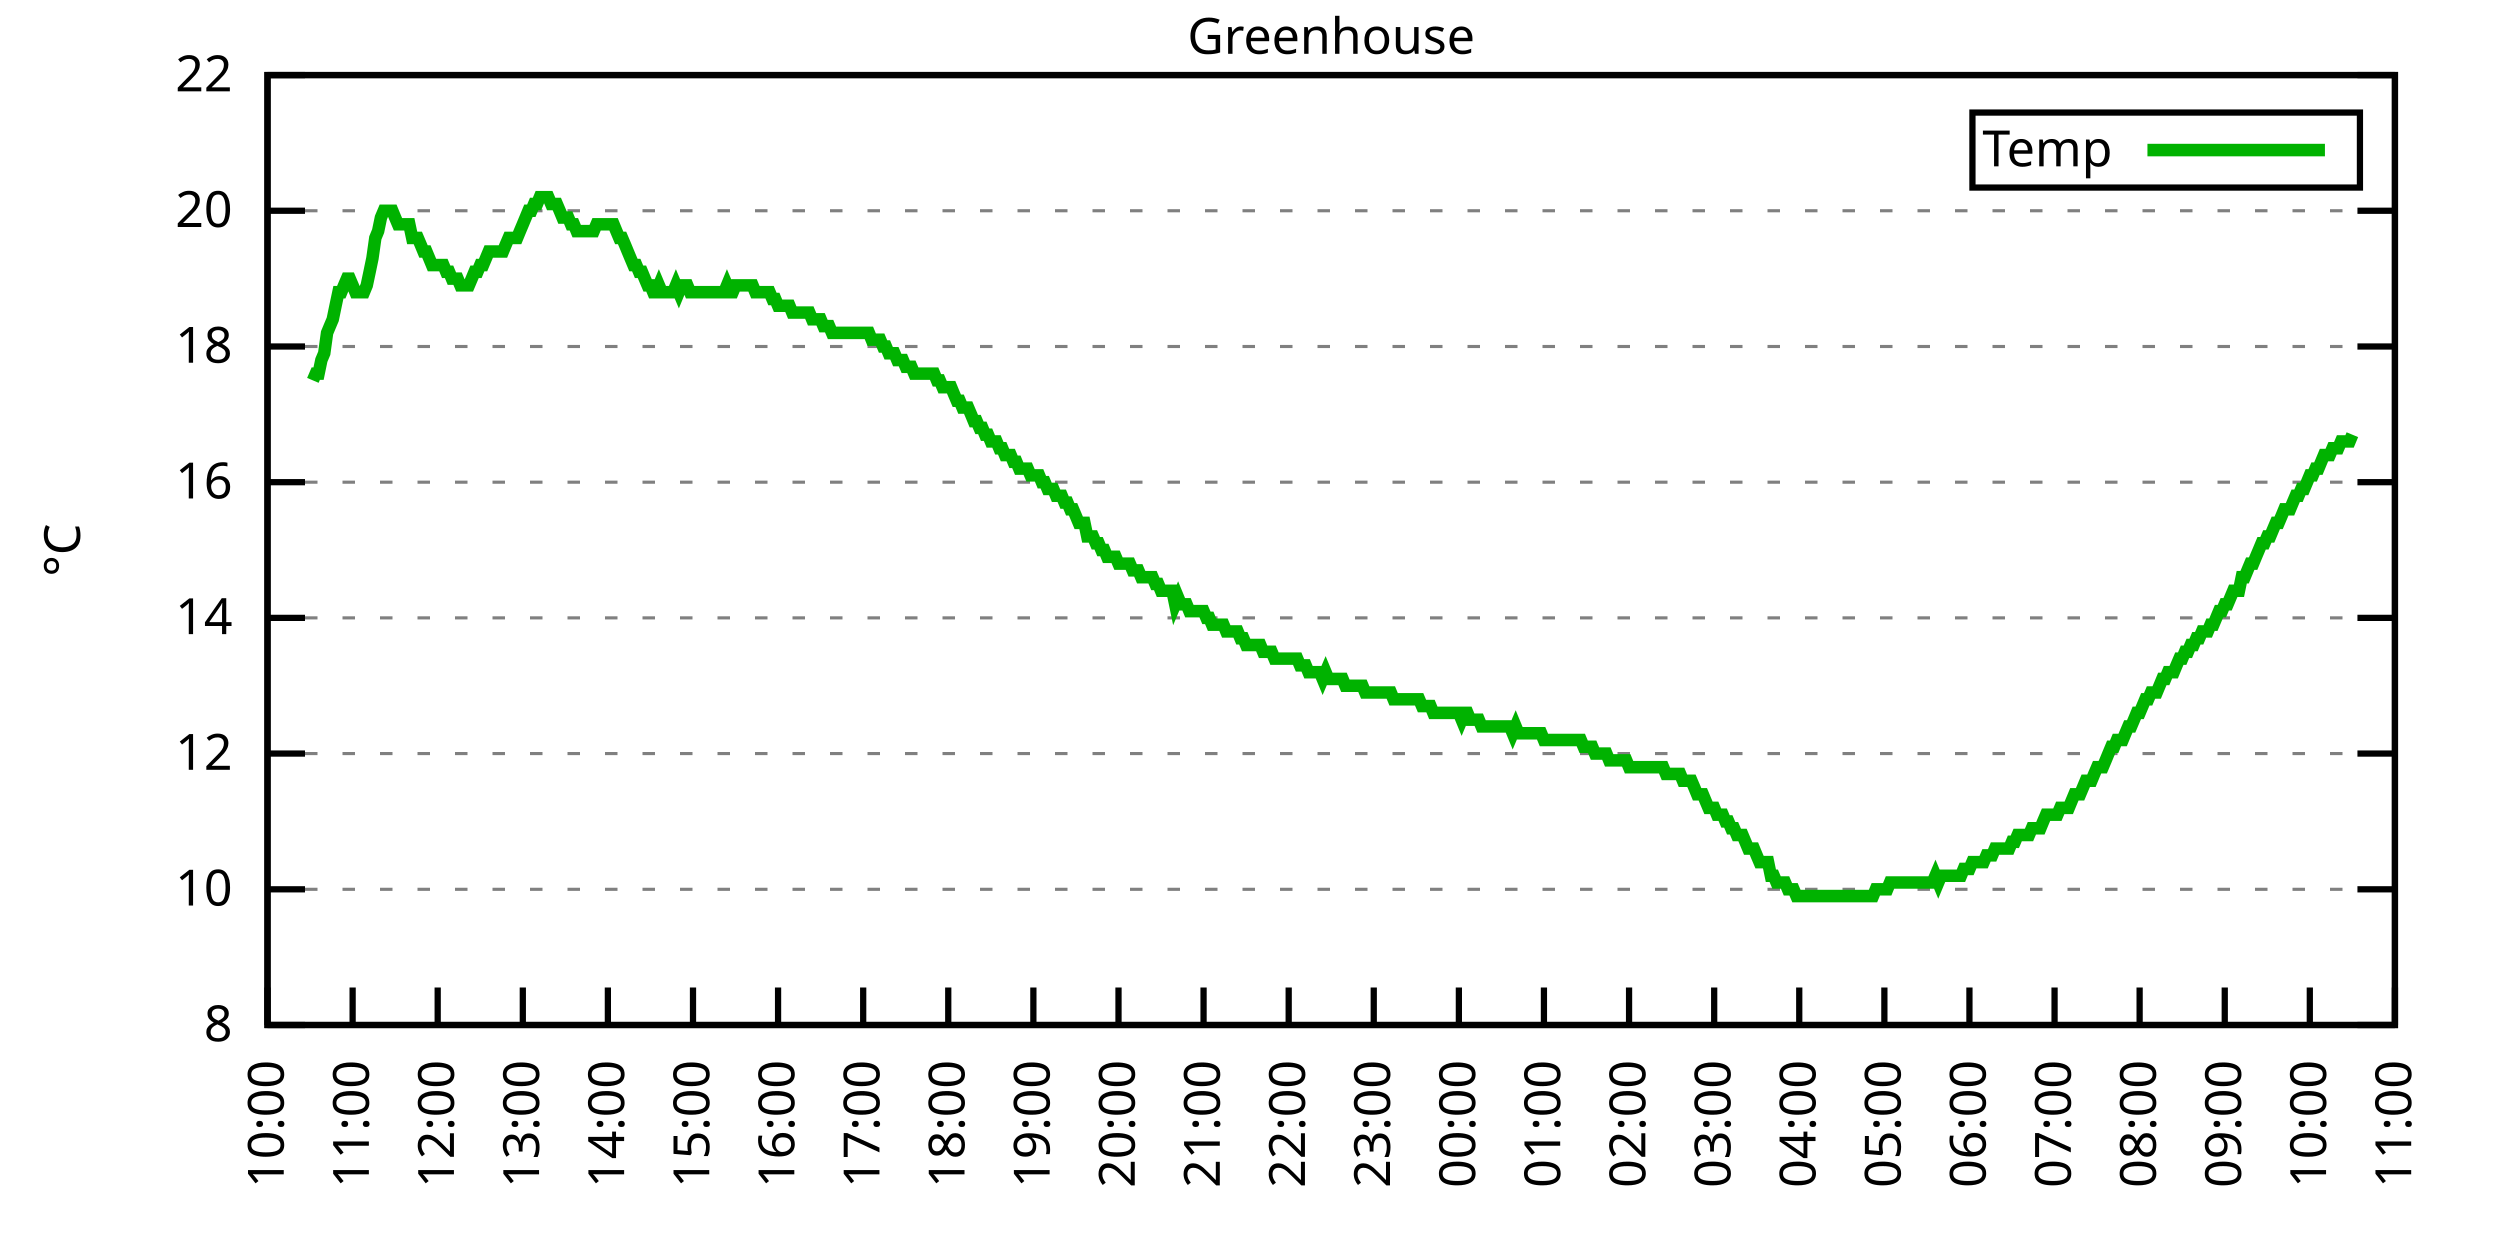
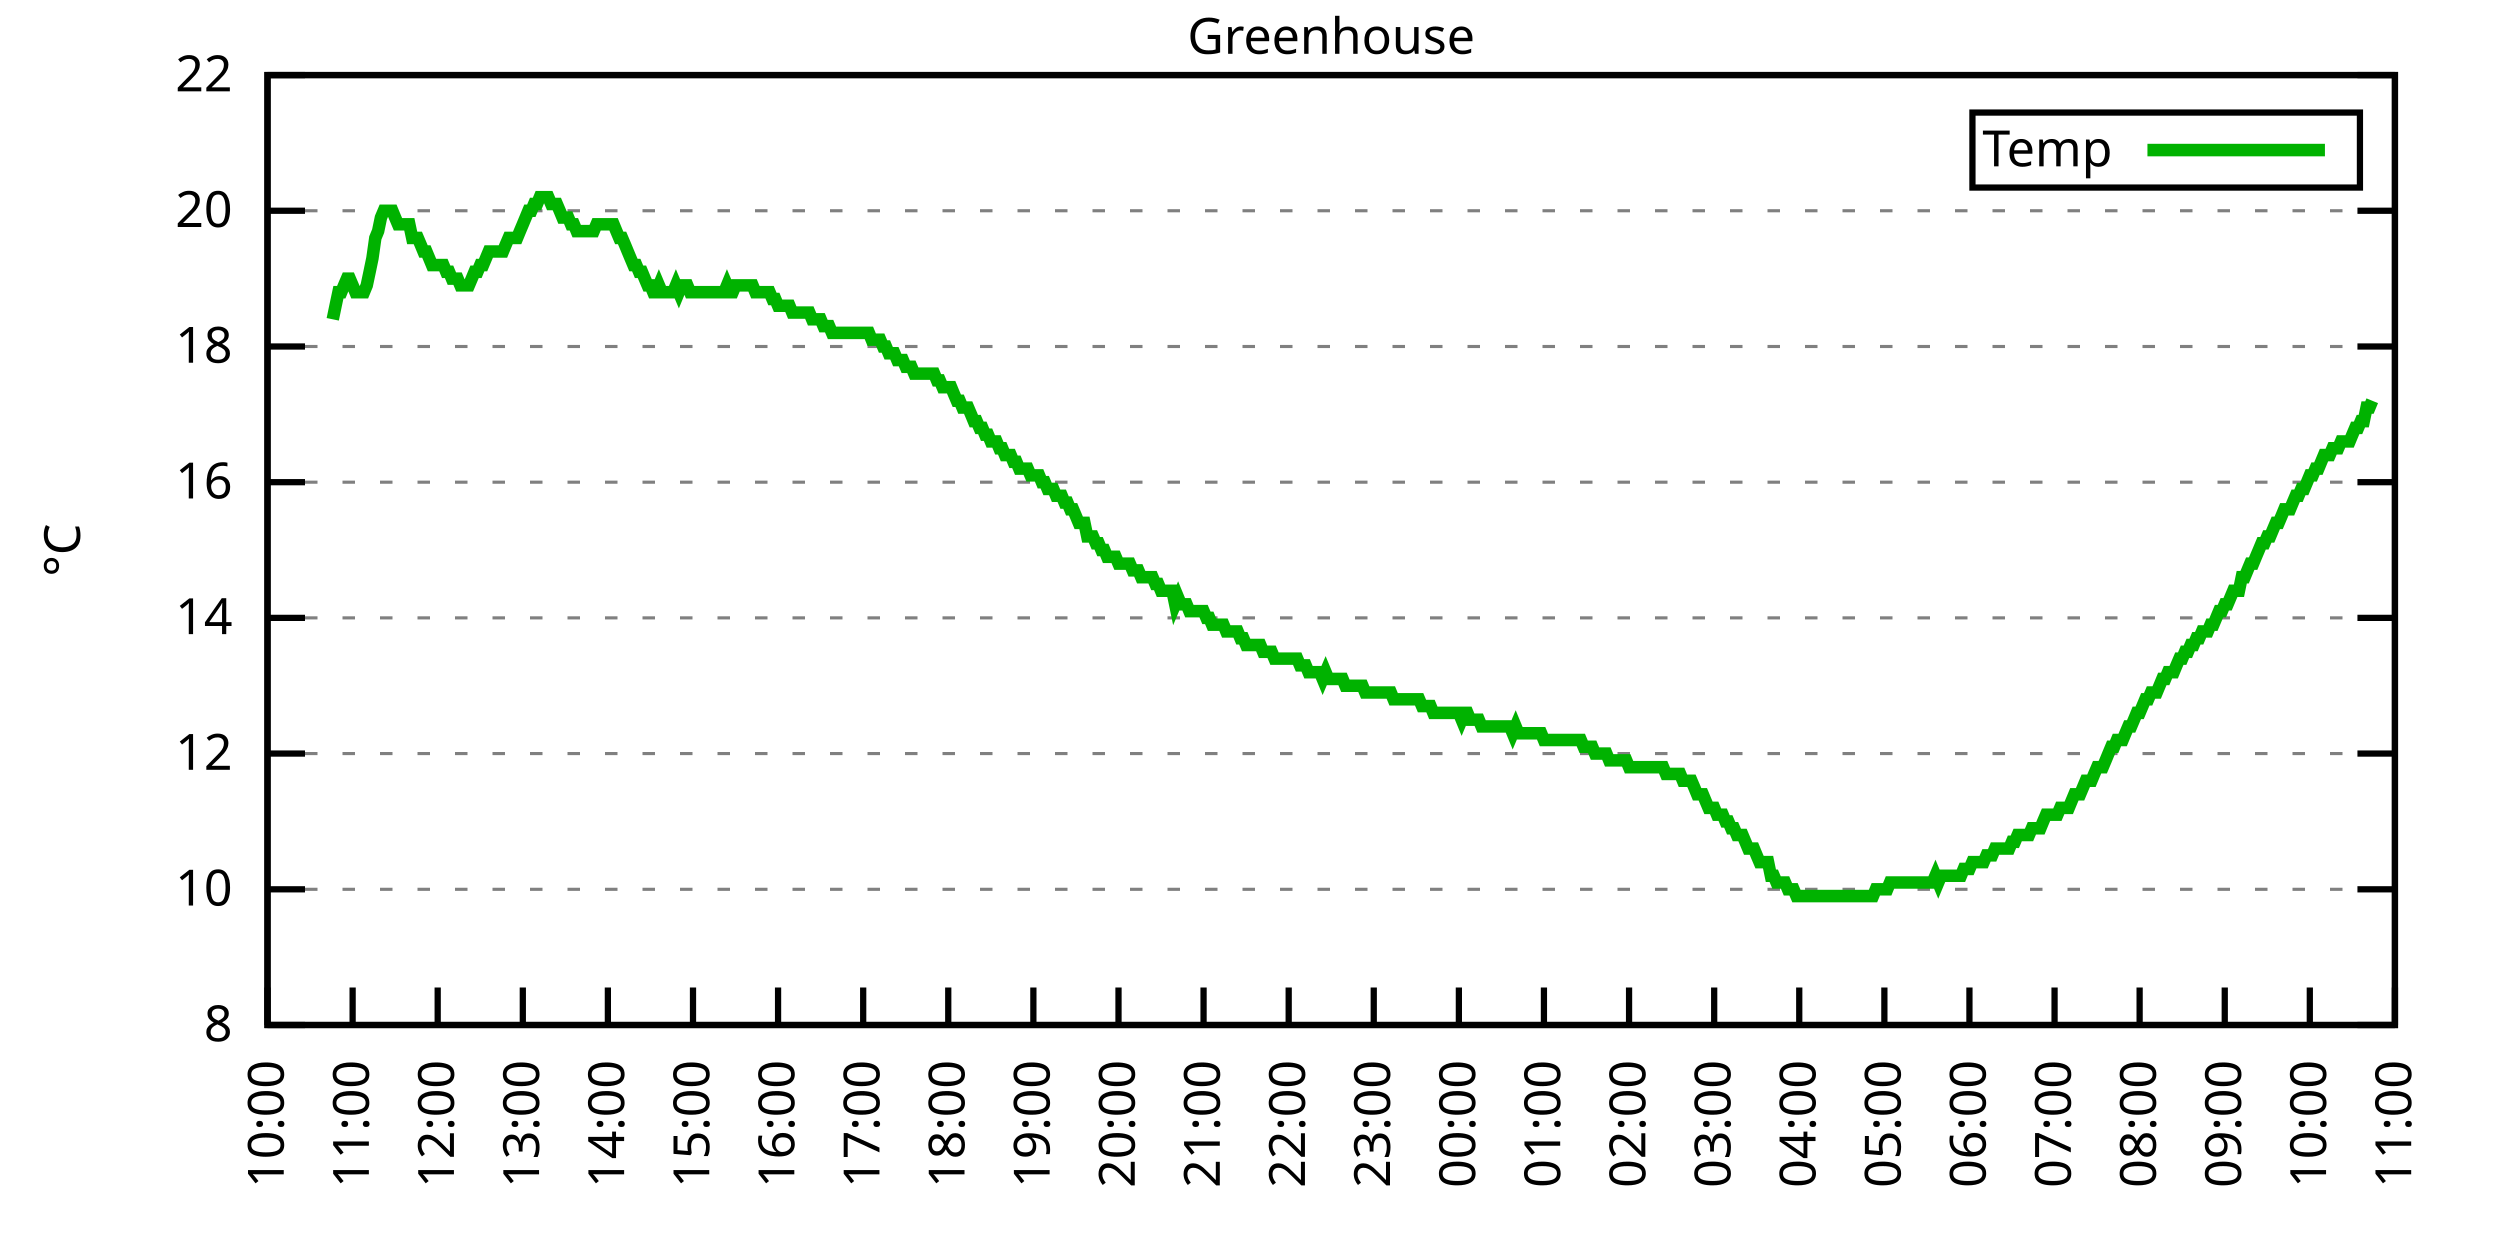
<svg xmlns="http://www.w3.org/2000/svg" xmlns:xlink="http://www.w3.org/1999/xlink" width="400" height="200" viewBox="0 0 400 200">
  <g id="gnuplot_canvas">
    <rect x="0" y="0" width="400" height="200" fill="none" />
    <defs>
      <circle id="gpDot" r="0.5" stroke-width="0.5" stroke="currentColor" />
      <path id="gpPt0" stroke-width="0.333" stroke="currentColor" d="M-1,0 h2 M0,-1 v2" />
      <path id="gpPt1" stroke-width="0.333" stroke="currentColor" d="M-1,-1 L1,1 M1,-1 L-1,1" />
      <path id="gpPt2" stroke-width="0.333" stroke="currentColor" d="M-1,0 L1,0 M0,-1 L0,1 M-1,-1 L1,1 M-1,1 L1,-1" />
      <rect id="gpPt3" stroke-width="0.333" stroke="currentColor" x="-1" y="-1" width="2" height="2" />
      <rect id="gpPt4" stroke-width="0.333" stroke="currentColor" fill="currentColor" x="-1" y="-1" width="2" height="2" />
      <circle id="gpPt5" stroke-width="0.333" stroke="currentColor" cx="0" cy="0" r="1" />
      <use xlink:href="#gpPt5" id="gpPt6" fill="currentColor" stroke="none" />
      <path id="gpPt7" stroke-width="0.333" stroke="currentColor" d="M0,-1.33 L-1.33,0.67 L1.33,0.67 z" />
      <use xlink:href="#gpPt7" id="gpPt8" fill="currentColor" stroke="none" />
      <use xlink:href="#gpPt7" id="gpPt9" stroke="currentColor" transform="rotate(180)" />
      <use xlink:href="#gpPt9" id="gpPt10" fill="currentColor" stroke="none" />
      <use xlink:href="#gpPt3" id="gpPt11" stroke="currentColor" transform="rotate(45)" />
      <use xlink:href="#gpPt11" id="gpPt12" fill="currentColor" stroke="none" />
      <path id="gpPt13" stroke-width="0.333" stroke="currentColor" d="M0,1.330 L1.265,0.411 L0.782,-1.067 L-0.782,-1.076 L-1.265,0.411 z" />
      <use xlink:href="#gpPt13" id="gpPt14" fill="currentColor" stroke="none" />
      <filter id="textbox" filterUnits="objectBoundingBox" x="0" y="0" height="1" width="1">
        <feFlood flood-color="white" flood-opacity="1" result="bgnd" />
        <feComposite in="SourceGraphic" in2="bgnd" operator="atop" />
      </filter>
      <filter id="greybox" filterUnits="objectBoundingBox" x="0" y="0" height="1" width="1">
        <feFlood flood-color="lightgrey" flood-opacity="1" result="grey" />
        <feComposite in="SourceGraphic" in2="grey" operator="atop" />
      </filter>
    </defs>
    <g fill="none" color="white" stroke="currentColor" stroke-width="1.00" stroke-linecap="butt" stroke-linejoin="miter">
</g>
    <g fill="none" color="black" stroke="currentColor" stroke-width="1.00" stroke-linecap="butt" stroke-linejoin="miter">
      <g stroke="none" shape-rendering="crispEdges">
        <polygon fill="rgb(255, 255, 255)" points="42.80,164.00 383.18,164.00 383.18,12.02 42.80,12.02 " />
      </g>
    </g>
    <g fill="none" color="black" stroke="currentColor" stroke-width="1.00" stroke-linecap="butt" stroke-linejoin="miter">
</g>
    <g fill="none" color="black" stroke="black" stroke-width="0.50" stroke-linecap="butt" stroke-linejoin="miter">
</g>
    <g fill="none" color="gray" stroke="currentColor" stroke-width="0.50" stroke-linecap="butt" stroke-linejoin="miter">
      <path stroke="gray" stroke-dasharray="2,4" class="gridline" d="M42.80,164.00 L383.19,164.00  " />
    </g>
    <g fill="none" color="gray" stroke="gray" stroke-width="1.00" stroke-linecap="butt" stroke-linejoin="miter">
</g>
    <g fill="none" color="black" stroke="currentColor" stroke-width="1.00" stroke-linecap="butt" stroke-linejoin="miter">
      <path stroke="black" d="M42.80,164.00 L48.80,164.00 M383.19,164.00 L377.19,164.00  " />
      <g transform="translate(37.20,166.60)" stroke="none" fill="black" font-family="Sans" font-size="8.00" text-anchor="end">
        <text>
          <tspan font-family="Sans"> 8</tspan>
        </text>
      </g>
    </g>
    <g fill="none" color="black" stroke="currentColor" stroke-width="1.00" stroke-linecap="butt" stroke-linejoin="miter">
</g>
    <g fill="none" color="black" stroke="black" stroke-width="0.50" stroke-linecap="butt" stroke-linejoin="miter">
</g>
    <g fill="none" color="gray" stroke="currentColor" stroke-width="0.50" stroke-linecap="butt" stroke-linejoin="miter">
      <path stroke="gray" stroke-dasharray="2,4" class="gridline" d="M42.80,142.29 L383.19,142.29  " />
    </g>
    <g fill="none" color="gray" stroke="gray" stroke-width="1.00" stroke-linecap="butt" stroke-linejoin="miter">
</g>
    <g fill="none" color="black" stroke="currentColor" stroke-width="1.00" stroke-linecap="butt" stroke-linejoin="miter">
      <path stroke="black" d="M42.80,142.29 L48.80,142.29 M383.19,142.29 L377.19,142.29  " />
      <g transform="translate(37.20,144.89)" stroke="none" fill="black" font-family="Sans" font-size="8.00" text-anchor="end">
        <text>
          <tspan font-family="Sans"> 10</tspan>
        </text>
      </g>
    </g>
    <g fill="none" color="black" stroke="currentColor" stroke-width="1.00" stroke-linecap="butt" stroke-linejoin="miter">
</g>
    <g fill="none" color="black" stroke="black" stroke-width="0.50" stroke-linecap="butt" stroke-linejoin="miter">
</g>
    <g fill="none" color="gray" stroke="currentColor" stroke-width="0.50" stroke-linecap="butt" stroke-linejoin="miter">
      <path stroke="gray" stroke-dasharray="2,4" class="gridline" d="M42.80,120.57 L383.19,120.57  " />
    </g>
    <g fill="none" color="gray" stroke="gray" stroke-width="1.00" stroke-linecap="butt" stroke-linejoin="miter">
</g>
    <g fill="none" color="black" stroke="currentColor" stroke-width="1.00" stroke-linecap="butt" stroke-linejoin="miter">
      <path stroke="black" d="M42.80,120.57 L48.80,120.57 M383.19,120.57 L377.19,120.57  " />
      <g transform="translate(37.20,123.17)" stroke="none" fill="black" font-family="Sans" font-size="8.00" text-anchor="end">
        <text>
          <tspan font-family="Sans"> 12</tspan>
        </text>
      </g>
    </g>
    <g fill="none" color="black" stroke="currentColor" stroke-width="1.00" stroke-linecap="butt" stroke-linejoin="miter">
</g>
    <g fill="none" color="black" stroke="black" stroke-width="0.50" stroke-linecap="butt" stroke-linejoin="miter">
</g>
    <g fill="none" color="gray" stroke="currentColor" stroke-width="0.50" stroke-linecap="butt" stroke-linejoin="miter">
      <path stroke="gray" stroke-dasharray="2,4" class="gridline" d="M42.80,98.86 L383.19,98.86  " />
    </g>
    <g fill="none" color="gray" stroke="gray" stroke-width="1.00" stroke-linecap="butt" stroke-linejoin="miter">
</g>
    <g fill="none" color="black" stroke="currentColor" stroke-width="1.00" stroke-linecap="butt" stroke-linejoin="miter">
      <path stroke="black" d="M42.80,98.86 L48.80,98.86 M383.19,98.86 L377.19,98.86  " />
      <g transform="translate(37.20,101.46)" stroke="none" fill="black" font-family="Sans" font-size="8.00" text-anchor="end">
        <text>
          <tspan font-family="Sans"> 14</tspan>
        </text>
      </g>
    </g>
    <g fill="none" color="black" stroke="currentColor" stroke-width="1.00" stroke-linecap="butt" stroke-linejoin="miter">
</g>
    <g fill="none" color="black" stroke="black" stroke-width="0.50" stroke-linecap="butt" stroke-linejoin="miter">
</g>
    <g fill="none" color="gray" stroke="currentColor" stroke-width="0.50" stroke-linecap="butt" stroke-linejoin="miter">
      <path stroke="gray" stroke-dasharray="2,4" class="gridline" d="M42.80,77.15 L383.19,77.15  " />
    </g>
    <g fill="none" color="gray" stroke="gray" stroke-width="1.00" stroke-linecap="butt" stroke-linejoin="miter">
</g>
    <g fill="none" color="black" stroke="currentColor" stroke-width="1.00" stroke-linecap="butt" stroke-linejoin="miter">
      <path stroke="black" d="M42.80,77.15 L48.80,77.15 M383.19,77.15 L377.19,77.15  " />
      <g transform="translate(37.20,79.75)" stroke="none" fill="black" font-family="Sans" font-size="8.00" text-anchor="end">
        <text>
          <tspan font-family="Sans"> 16</tspan>
        </text>
      </g>
    </g>
    <g fill="none" color="black" stroke="currentColor" stroke-width="1.00" stroke-linecap="butt" stroke-linejoin="miter">
</g>
    <g fill="none" color="black" stroke="black" stroke-width="0.50" stroke-linecap="butt" stroke-linejoin="miter">
</g>
    <g fill="none" color="gray" stroke="currentColor" stroke-width="0.50" stroke-linecap="butt" stroke-linejoin="miter">
      <path stroke="gray" stroke-dasharray="2,4" class="gridline" d="M42.80,55.44 L383.19,55.44  " />
    </g>
    <g fill="none" color="gray" stroke="gray" stroke-width="1.00" stroke-linecap="butt" stroke-linejoin="miter">
</g>
    <g fill="none" color="black" stroke="currentColor" stroke-width="1.00" stroke-linecap="butt" stroke-linejoin="miter">
      <path stroke="black" d="M42.80,55.44 L48.80,55.44 M383.19,55.44 L377.19,55.44  " />
      <g transform="translate(37.20,58.04)" stroke="none" fill="black" font-family="Sans" font-size="8.00" text-anchor="end">
        <text>
          <tspan font-family="Sans"> 18</tspan>
        </text>
      </g>
    </g>
    <g fill="none" color="black" stroke="currentColor" stroke-width="1.00" stroke-linecap="butt" stroke-linejoin="miter">
</g>
    <g fill="none" color="black" stroke="black" stroke-width="0.50" stroke-linecap="butt" stroke-linejoin="miter">
</g>
    <g fill="none" color="gray" stroke="currentColor" stroke-width="0.50" stroke-linecap="butt" stroke-linejoin="miter">
      <path stroke="gray" stroke-dasharray="2,4" class="gridline" d="M42.80,33.72 L383.19,33.72  " />
    </g>
    <g fill="none" color="gray" stroke="gray" stroke-width="1.00" stroke-linecap="butt" stroke-linejoin="miter">
</g>
    <g fill="none" color="black" stroke="currentColor" stroke-width="1.00" stroke-linecap="butt" stroke-linejoin="miter">
      <path stroke="black" d="M42.80,33.72 L48.80,33.72 M383.19,33.72 L377.19,33.72  " />
      <g transform="translate(37.20,36.32)" stroke="none" fill="black" font-family="Sans" font-size="8.00" text-anchor="end">
        <text>
          <tspan font-family="Sans"> 20</tspan>
        </text>
      </g>
    </g>
    <g fill="none" color="black" stroke="currentColor" stroke-width="1.00" stroke-linecap="butt" stroke-linejoin="miter">
</g>
    <g fill="none" color="black" stroke="black" stroke-width="0.50" stroke-linecap="butt" stroke-linejoin="miter">
</g>
    <g fill="none" color="gray" stroke="currentColor" stroke-width="0.50" stroke-linecap="butt" stroke-linejoin="miter">
      <path stroke="gray" stroke-dasharray="2,4" class="gridline" d="M42.80,12.01 L383.19,12.01  " />
    </g>
    <g fill="none" color="gray" stroke="gray" stroke-width="1.00" stroke-linecap="butt" stroke-linejoin="miter">
</g>
    <g fill="none" color="black" stroke="currentColor" stroke-width="1.00" stroke-linecap="butt" stroke-linejoin="miter">
      <path stroke="black" d="M42.80,12.01 L48.80,12.01 M383.19,12.01 L377.19,12.01  " />
      <g transform="translate(37.20,14.61)" stroke="none" fill="black" font-family="Sans" font-size="8.00" text-anchor="end">
        <text>
          <tspan font-family="Sans"> 22</tspan>
        </text>
      </g>
    </g>
    <g fill="none" color="black" stroke="currentColor" stroke-width="1.00" stroke-linecap="butt" stroke-linejoin="miter">
      <path stroke="black" d="M42.80,164.00 L42.80,158.00  " />
      <g transform="translate(45.40,169.60) rotate(270.00)" stroke="none" fill="black" font-family="Sans" font-size="8.00" text-anchor="end">
        <text>
          <tspan font-family="Sans">10:00</tspan>
        </text>
      </g>
    </g>
    <g fill="none" color="black" stroke="currentColor" stroke-width="1.00" stroke-linecap="butt" stroke-linejoin="miter">
      <path stroke="black" d="M56.42,164.00 L56.42,158.00  " />
      <g transform="translate(59.02,169.60) rotate(270.00)" stroke="none" fill="black" font-family="Sans" font-size="8.00" text-anchor="end">
        <text>
          <tspan font-family="Sans">11:00</tspan>
        </text>
      </g>
    </g>
    <g fill="none" color="black" stroke="currentColor" stroke-width="1.00" stroke-linecap="butt" stroke-linejoin="miter">
      <path stroke="black" d="M70.03,164.00 L70.03,158.00  " />
      <g transform="translate(72.63,169.60) rotate(270.00)" stroke="none" fill="black" font-family="Sans" font-size="8.00" text-anchor="end">
        <text>
          <tspan font-family="Sans">12:00</tspan>
        </text>
      </g>
    </g>
    <g fill="none" color="black" stroke="currentColor" stroke-width="1.00" stroke-linecap="butt" stroke-linejoin="miter">
      <path stroke="black" d="M83.65,164.00 L83.65,158.00  " />
      <g transform="translate(86.25,169.60) rotate(270.00)" stroke="none" fill="black" font-family="Sans" font-size="8.00" text-anchor="end">
        <text>
          <tspan font-family="Sans">13:00</tspan>
        </text>
      </g>
    </g>
    <g fill="none" color="black" stroke="currentColor" stroke-width="1.00" stroke-linecap="butt" stroke-linejoin="miter">
      <path stroke="black" d="M97.26,164.00 L97.26,158.00  " />
      <g transform="translate(99.86,169.60) rotate(270.00)" stroke="none" fill="black" font-family="Sans" font-size="8.00" text-anchor="end">
        <text>
          <tspan font-family="Sans">14:00</tspan>
        </text>
      </g>
    </g>
    <g fill="none" color="black" stroke="currentColor" stroke-width="1.00" stroke-linecap="butt" stroke-linejoin="miter">
      <path stroke="black" d="M110.88,164.00 L110.88,158.00  " />
      <g transform="translate(113.48,169.60) rotate(270.00)" stroke="none" fill="black" font-family="Sans" font-size="8.00" text-anchor="end">
        <text>
          <tspan font-family="Sans">15:00</tspan>
        </text>
      </g>
    </g>
    <g fill="none" color="black" stroke="currentColor" stroke-width="1.00" stroke-linecap="butt" stroke-linejoin="miter">
      <path stroke="black" d="M124.49,164.00 L124.49,158.00  " />
      <g transform="translate(127.09,169.60) rotate(270.00)" stroke="none" fill="black" font-family="Sans" font-size="8.00" text-anchor="end">
        <text>
          <tspan font-family="Sans">16:00</tspan>
        </text>
      </g>
    </g>
    <g fill="none" color="black" stroke="currentColor" stroke-width="1.00" stroke-linecap="butt" stroke-linejoin="miter">
      <path stroke="black" d="M138.11,164.00 L138.11,158.00  " />
      <g transform="translate(140.71,169.60) rotate(270.00)" stroke="none" fill="black" font-family="Sans" font-size="8.00" text-anchor="end">
        <text>
          <tspan font-family="Sans">17:00</tspan>
        </text>
      </g>
    </g>
    <g fill="none" color="black" stroke="currentColor" stroke-width="1.00" stroke-linecap="butt" stroke-linejoin="miter">
      <path stroke="black" d="M151.72,164.00 L151.72,158.00  " />
      <g transform="translate(154.32,169.60) rotate(270.00)" stroke="none" fill="black" font-family="Sans" font-size="8.00" text-anchor="end">
        <text>
          <tspan font-family="Sans">18:00</tspan>
        </text>
      </g>
    </g>
    <g fill="none" color="black" stroke="currentColor" stroke-width="1.00" stroke-linecap="butt" stroke-linejoin="miter">
      <path stroke="black" d="M165.34,164.00 L165.34,158.00  " />
      <g transform="translate(167.94,169.60) rotate(270.00)" stroke="none" fill="black" font-family="Sans" font-size="8.00" text-anchor="end">
        <text>
          <tspan font-family="Sans">19:00</tspan>
        </text>
      </g>
    </g>
    <g fill="none" color="black" stroke="currentColor" stroke-width="1.00" stroke-linecap="butt" stroke-linejoin="miter">
      <path stroke="black" d="M178.96,164.00 L178.96,158.00  " />
      <g transform="translate(181.56,169.60) rotate(270.00)" stroke="none" fill="black" font-family="Sans" font-size="8.00" text-anchor="end">
        <text>
          <tspan font-family="Sans">20:00</tspan>
        </text>
      </g>
    </g>
    <g fill="none" color="black" stroke="currentColor" stroke-width="1.00" stroke-linecap="butt" stroke-linejoin="miter">
      <path stroke="black" d="M192.57,164.00 L192.57,158.00  " />
      <g transform="translate(195.17,169.60) rotate(270.00)" stroke="none" fill="black" font-family="Sans" font-size="8.00" text-anchor="end">
        <text>
          <tspan font-family="Sans">21:00</tspan>
        </text>
      </g>
    </g>
    <g fill="none" color="black" stroke="currentColor" stroke-width="1.00" stroke-linecap="butt" stroke-linejoin="miter">
      <path stroke="black" d="M206.19,164.00 L206.19,158.00  " />
      <g transform="translate(208.79,169.60) rotate(270.00)" stroke="none" fill="black" font-family="Sans" font-size="8.00" text-anchor="end">
        <text>
          <tspan font-family="Sans">22:00</tspan>
        </text>
      </g>
    </g>
    <g fill="none" color="black" stroke="currentColor" stroke-width="1.00" stroke-linecap="butt" stroke-linejoin="miter">
      <path stroke="black" d="M219.80,164.00 L219.80,158.00  " />
      <g transform="translate(222.40,169.60) rotate(270.00)" stroke="none" fill="black" font-family="Sans" font-size="8.00" text-anchor="end">
        <text>
          <tspan font-family="Sans">23:00</tspan>
        </text>
      </g>
    </g>
    <g fill="none" color="black" stroke="currentColor" stroke-width="1.00" stroke-linecap="butt" stroke-linejoin="miter">
      <path stroke="black" d="M233.42,164.00 L233.42,158.00  " />
      <g transform="translate(236.02,169.60) rotate(270.00)" stroke="none" fill="black" font-family="Sans" font-size="8.00" text-anchor="end">
        <text>
          <tspan font-family="Sans">00:00</tspan>
        </text>
      </g>
    </g>
    <g fill="none" color="black" stroke="currentColor" stroke-width="1.00" stroke-linecap="butt" stroke-linejoin="miter">
      <path stroke="black" d="M247.03,164.00 L247.03,158.00  " />
      <g transform="translate(249.63,169.60) rotate(270.00)" stroke="none" fill="black" font-family="Sans" font-size="8.00" text-anchor="end">
        <text>
          <tspan font-family="Sans">01:00</tspan>
        </text>
      </g>
    </g>
    <g fill="none" color="black" stroke="currentColor" stroke-width="1.00" stroke-linecap="butt" stroke-linejoin="miter">
      <path stroke="black" d="M260.65,164.00 L260.65,158.00  " />
      <g transform="translate(263.25,169.60) rotate(270.00)" stroke="none" fill="black" font-family="Sans" font-size="8.00" text-anchor="end">
        <text>
          <tspan font-family="Sans">02:00</tspan>
        </text>
      </g>
    </g>
    <g fill="none" color="black" stroke="currentColor" stroke-width="1.00" stroke-linecap="butt" stroke-linejoin="miter">
      <path stroke="black" d="M274.27,164.00 L274.27,158.00  " />
      <g transform="translate(276.87,169.60) rotate(270.00)" stroke="none" fill="black" font-family="Sans" font-size="8.00" text-anchor="end">
        <text>
          <tspan font-family="Sans">03:00</tspan>
        </text>
      </g>
    </g>
    <g fill="none" color="black" stroke="currentColor" stroke-width="1.00" stroke-linecap="butt" stroke-linejoin="miter">
      <path stroke="black" d="M287.88,164.00 L287.88,158.00  " />
      <g transform="translate(290.48,169.60) rotate(270.00)" stroke="none" fill="black" font-family="Sans" font-size="8.00" text-anchor="end">
        <text>
          <tspan font-family="Sans">04:00</tspan>
        </text>
      </g>
    </g>
    <g fill="none" color="black" stroke="currentColor" stroke-width="1.00" stroke-linecap="butt" stroke-linejoin="miter">
      <path stroke="black" d="M301.50,164.00 L301.50,158.00  " />
      <g transform="translate(304.10,169.60) rotate(270.00)" stroke="none" fill="black" font-family="Sans" font-size="8.00" text-anchor="end">
        <text>
          <tspan font-family="Sans">05:00</tspan>
        </text>
      </g>
    </g>
    <g fill="none" color="black" stroke="currentColor" stroke-width="1.00" stroke-linecap="butt" stroke-linejoin="miter">
      <path stroke="black" d="M315.11,164.00 L315.11,158.00  " />
      <g transform="translate(317.71,169.60) rotate(270.00)" stroke="none" fill="black" font-family="Sans" font-size="8.00" text-anchor="end">
        <text>
          <tspan font-family="Sans">06:00</tspan>
        </text>
      </g>
    </g>
    <g fill="none" color="black" stroke="currentColor" stroke-width="1.00" stroke-linecap="butt" stroke-linejoin="miter">
      <path stroke="black" d="M328.73,164.00 L328.73,158.00  " />
      <g transform="translate(331.33,169.60) rotate(270.00)" stroke="none" fill="black" font-family="Sans" font-size="8.00" text-anchor="end">
        <text>
          <tspan font-family="Sans">07:00</tspan>
        </text>
      </g>
    </g>
    <g fill="none" color="black" stroke="currentColor" stroke-width="1.00" stroke-linecap="butt" stroke-linejoin="miter">
      <path stroke="black" d="M342.34,164.00 L342.34,158.00  " />
      <g transform="translate(344.94,169.60) rotate(270.00)" stroke="none" fill="black" font-family="Sans" font-size="8.00" text-anchor="end">
        <text>
          <tspan font-family="Sans">08:00</tspan>
        </text>
      </g>
    </g>
    <g fill="none" color="black" stroke="currentColor" stroke-width="1.00" stroke-linecap="butt" stroke-linejoin="miter">
      <path stroke="black" d="M355.96,164.00 L355.96,158.00  " />
      <g transform="translate(358.56,169.60) rotate(270.00)" stroke="none" fill="black" font-family="Sans" font-size="8.00" text-anchor="end">
        <text>
          <tspan font-family="Sans">09:00</tspan>
        </text>
      </g>
    </g>
    <g fill="none" color="black" stroke="currentColor" stroke-width="1.00" stroke-linecap="butt" stroke-linejoin="miter">
      <path stroke="black" d="M369.57,164.00 L369.57,158.00  " />
      <g transform="translate(372.17,169.60) rotate(270.00)" stroke="none" fill="black" font-family="Sans" font-size="8.00" text-anchor="end">
        <text>
          <tspan font-family="Sans">10:00</tspan>
        </text>
      </g>
    </g>
    <g fill="none" color="black" stroke="currentColor" stroke-width="1.00" stroke-linecap="butt" stroke-linejoin="miter">
      <path stroke="black" d="M383.19,164.00 L383.19,158.00  " />
      <g transform="translate(385.79,169.60) rotate(270.00)" stroke="none" fill="black" font-family="Sans" font-size="8.00" text-anchor="end">
        <text>
          <tspan font-family="Sans">11:00</tspan>
        </text>
      </g>
    </g>
    <g fill="none" color="black" stroke="currentColor" stroke-width="1.00" stroke-linecap="butt" stroke-linejoin="miter">
</g>
    <g fill="none" color="black" stroke="currentColor" stroke-width="1.00" stroke-linecap="butt" stroke-linejoin="miter">
      <path stroke="black" d="M42.80,12.01 L42.80,164.00 L383.19,164.00 L383.19,12.01 L42.80,12.01 Z  " />
    </g>
    <g fill="none" color="black" stroke="currentColor" stroke-width="1.00" stroke-linecap="butt" stroke-linejoin="miter">
</g>
    <g fill="none" color="black" stroke="currentColor" stroke-width="1.00" stroke-linecap="butt" stroke-linejoin="miter">
      <path stroke="black" d="M315.59,30.01 L315.59,18.01 L377.59,18.01 L377.59,30.01 L315.59,30.01 Z  " />
    </g>
    <g id="Greenhouse_plot_1">
      <g fill="none" color="white" stroke="black" stroke-width="2.00" stroke-linecap="butt" stroke-linejoin="miter">
</g>
      <g fill="none" color="black" stroke="currentColor" stroke-width="2.00" stroke-linecap="butt" stroke-linejoin="miter">
        <g transform="translate(337.99,26.61)" stroke="none" fill="black" font-family="Sans" font-size="8.00" text-anchor="end">
          <text>
            <tspan font-family="Sans">Temp</tspan>
          </text>
        </g>
      </g>
      <g fill="none" color="black" stroke="currentColor" stroke-width="2.00" stroke-linecap="butt" stroke-linejoin="miter">
-         <path stroke="rgb(  0, 178,   0)" d="M343.59,24.01 L371.99,24.01 M50.06,60.86 L50.52,59.78 L50.97,59.78 L51.42,57.61 L51.88,56.52 L52.33,53.26   L52.78,52.18 L53.24,51.09 L53.69,48.92 L54.15,46.75 L54.60,46.75 L55.05,45.66 L55.51,44.58 L55.96,44.58   L56.42,45.66 L56.87,46.75 L57.32,46.75 L57.78,46.75 L58.23,46.75 L58.68,45.66 L59.14,43.49 L59.59,41.32   L60.05,38.07 L60.50,36.98 L60.95,34.81 L61.41,33.72 L61.86,33.72 L62.32,33.72 L62.77,33.72 L63.22,34.81   L63.68,35.89 L64.13,35.89 L64.58,35.89 L65.04,35.89 L65.49,35.89 L65.95,38.07 L66.40,38.07 L66.85,38.07   L67.31,39.15 L67.76,40.24 L68.22,40.24 L68.67,41.32 L69.12,42.41 L69.58,42.41 L70.03,42.41 L70.49,42.41   L70.94,42.41 L71.39,43.49 L71.85,43.49 L72.30,44.58 L72.75,44.58 L73.21,44.58 L73.66,45.66 L74.12,45.66   L74.57,45.66 L75.02,45.66 L75.48,44.58 L75.93,43.49 L76.39,43.49 L76.84,42.41 L77.29,42.41 L77.75,41.32   L78.20,40.24 L78.65,40.24 L79.11,40.24 L79.56,40.24 L80.02,40.24 L80.47,40.24 L80.92,39.15 L81.38,38.07   L81.83,38.07 L82.29,38.07 L82.74,38.07 L83.19,36.98 L83.65,35.89 L84.10,34.81 L84.55,33.72 L85.01,33.72   L85.46,32.64 L85.92,32.64 L86.37,31.55 L86.82,31.55 L87.28,31.55 L87.73,31.55 L88.19,32.64 L88.64,32.64   L89.09,32.64 L89.55,33.72 L90.00,34.81 L90.45,34.81 L90.91,34.81 L91.36,35.89 L91.82,35.89 L92.27,36.98   L92.72,36.98 L93.18,36.98 L93.63,36.98 L94.09,36.98 L94.54,36.98 L94.99,36.98 L95.45,35.89 L95.90,35.89   L96.35,35.89 L96.81,35.89 L97.26,35.89 L97.72,35.89 L98.17,35.89 L98.62,36.98 L99.08,38.07 L99.53,38.07   L99.99,39.15 L100.44,40.24 L100.89,41.32 L101.35,42.41 L101.80,42.41 L102.25,43.49 L102.71,43.49 L103.16,44.58   L103.62,45.66 L104.07,45.66 L104.52,46.75 L104.98,46.75 L105.43,45.66 L105.89,46.75 L106.34,46.75 L106.79,46.75   L107.25,46.75 L107.70,46.75 L108.15,45.66 L108.61,46.75 L109.06,45.66 L109.52,45.66 L109.97,45.66 L110.42,46.75   L110.88,46.75 L111.33,46.75 L111.79,46.75 L112.24,46.75 L112.69,46.75 L113.15,46.75 L113.60,46.75 L114.05,46.75   L114.51,46.75 L114.96,46.75 L115.42,46.75 L115.87,46.75 L116.32,45.66 L116.78,46.75 L117.23,46.75 L117.69,45.66   L118.14,45.66 L118.59,45.66 L119.05,45.66 L119.50,45.66 L119.96,45.66 L120.41,45.66 L120.86,46.75 L121.32,46.75   L121.77,46.75 L122.22,46.75 L122.68,46.75 L123.13,46.75 L123.59,47.84 L124.04,47.84 L124.49,48.92 L124.95,48.92   L125.40,48.92 L125.86,48.92 L126.31,48.92 L126.76,50.01 L127.22,50.01 L127.67,50.01 L128.12,50.01 L128.58,50.01   L129.03,50.01 L129.49,50.01 L129.94,51.09 L130.39,51.09 L130.85,51.09 L131.30,51.09 L131.76,52.18 L132.21,52.18   L132.66,52.18 L133.12,53.26 L133.57,53.26 L134.02,53.26 L134.48,53.26 L134.93,53.26 L135.39,53.26 L135.84,53.26   L136.29,53.26 L136.75,53.26 L137.20,53.26 L137.66,53.26 L138.11,53.26 L138.56,53.26 L139.02,53.26 L139.47,54.35   L139.92,54.35 L140.38,54.35 L140.83,54.35 L141.29,55.44 L141.74,55.44 L142.19,56.52 L142.65,56.52 L143.10,56.52   L143.56,57.61 L144.01,57.61 L144.46,57.61 L144.92,58.69 L145.37,58.69 L145.82,58.69 L146.28,59.78 L146.73,59.78   L147.19,59.78 L147.64,59.78 L148.09,59.78 L148.55,59.78 L149.00,59.78 L149.46,59.78 L149.91,60.86 L150.36,60.86   L150.82,61.95 L151.27,61.95 L151.72,61.95 L152.18,61.95 L152.63,63.04 L153.09,64.12 L153.54,64.12 L153.99,65.21   L154.45,65.21 L154.90,65.21 L155.36,66.29 L155.81,67.38 L156.26,67.38 L156.72,68.46 L157.17,68.46 L157.62,69.55   L158.08,69.55 L158.53,70.63 L158.99,70.63 L159.44,70.63 L159.89,71.72 L160.35,71.72 L160.80,72.81 L161.26,72.81   L161.71,72.81 L162.16,73.89 L162.62,73.89 L163.07,74.98 L163.52,74.98 L163.98,74.98 L164.43,74.98 L164.89,76.06   L165.34,76.06 L165.79,76.06 L166.25,76.06 L166.70,77.15 L167.16,77.15 L167.61,78.23 L168.06,78.23 L168.52,78.23   L168.97,79.32 L169.43,79.32 L169.88,79.32 L170.33,80.41 L170.79,80.41 L171.24,81.49 L171.69,81.49 L172.15,82.58   L172.60,83.66 L173.06,83.66 L173.51,83.66 L173.96,85.83 L174.42,85.83 L174.87,85.83 L175.33,86.92 L175.78,86.92   L176.23,88.00 L176.69,88.00 L177.14,89.09 L177.59,89.09 L178.05,89.09 L178.50,89.09 L178.96,90.18 L179.41,90.18   L179.86,90.18 L180.32,90.18 L180.77,90.18 L181.23,91.26 L181.68,91.26 L182.13,91.26 L182.59,92.35 L183.04,92.35   L183.49,92.35 L183.95,92.35 L184.40,92.35 L184.86,93.43 L185.31,93.43 L185.76,94.52 L186.22,94.52 L186.67,94.52   L187.13,94.52 L187.58,94.52 L188.03,96.69 L188.49,95.60 L188.94,96.69 L189.39,96.69 L189.85,96.69 L190.30,97.78   L190.76,97.78 L191.21,97.78 L191.66,97.78 L192.12,97.78 L192.57,97.78 L193.03,98.86 L193.48,98.86 L193.93,99.95   L194.39,99.95 L194.84,99.95 L195.29,99.95 L195.75,99.95 L196.20,101.03 L196.66,101.03 L197.11,101.03 L197.56,101.03   L198.02,101.03 L198.47,102.12 L198.93,102.12 L199.38,103.20 L199.83,103.20 L200.29,103.20 L200.74,103.20 L201.19,103.20   L201.65,103.20 L202.10,104.29 L202.56,104.29 L203.01,104.29 L203.46,104.29 L203.92,105.38 L204.37,105.38 L204.83,105.38   L205.28,105.38 L205.73,105.38 L206.19,105.38 L206.64,105.38 L207.09,105.38 L207.55,105.38 L208.00,106.46 L208.46,106.46   L208.91,106.46 L209.36,107.55 L209.82,107.55 L210.27,107.55 L210.73,107.55 L211.18,107.55 L211.63,108.63 L212.09,107.55   L212.54,108.63 L213.00,108.63 L213.45,108.63 L213.90,108.63 L214.36,108.63 L214.81,108.63 L215.26,109.72 L215.72,109.72   L216.17,109.72 L216.63,109.72 L217.08,109.72 L217.53,109.72 L217.99,109.72 L218.44,110.80 L218.90,110.80 L219.35,110.80   L219.80,110.80 L220.26,110.80 L220.71,110.80 L221.16,110.80 L221.62,110.80 L222.07,110.80 L222.53,110.80 L222.98,111.89   L223.43,111.89 L223.89,111.89 L224.34,111.89 L224.80,111.89 L225.25,111.89 L225.70,111.89 L226.16,111.89 L226.61,111.89   L227.06,111.89 L227.52,112.97 L227.97,112.97 L228.43,112.97 L228.88,112.97 L229.33,114.06 L229.79,114.06 L230.24,114.06   L230.70,114.06 L231.15,114.06 L231.60,114.06 L232.06,114.06 L232.51,114.06 L232.96,114.06 L233.42,114.06 L233.87,115.15   L234.33,114.06 L234.78,114.06 L235.23,115.15 L235.69,115.15 L236.14,115.15 L236.60,115.15 L237.05,116.23 L237.50,116.23   L237.96,116.23 L238.41,116.23 L238.86,116.23 L239.32,116.23 L239.77,116.23 L240.23,116.23 L240.68,116.23 L241.13,116.23   L241.59,116.23 L242.04,117.32 L242.50,116.23 L242.95,117.32 L243.40,117.32 L243.86,117.32 L244.31,117.32 L244.76,117.32   L245.22,117.32 L245.67,117.32 L246.13,117.32 L246.58,117.32 L247.03,118.40 L247.49,118.40 L247.94,118.40 L248.40,118.40   L248.85,118.40 L249.30,118.40 L249.76,118.40 L250.21,118.40 L250.66,118.40 L251.12,118.40 L251.57,118.40 L252.03,118.40   L252.48,118.40 L252.93,118.40 L253.39,119.49 L253.84,119.49 L254.30,119.49 L254.75,119.49 L255.20,120.57 L255.66,120.57   L256.11,120.57 L256.56,120.57 L257.02,120.57 L257.47,121.66 L257.93,121.66 L258.38,121.66 L258.83,121.66 L259.29,121.66   L259.74,121.66 L260.20,121.66 L260.65,122.75 L261.10,122.75 L261.56,122.75 L262.01,122.75 L262.47,122.75 L262.92,122.75   L263.37,122.75 L263.83,122.75 L264.28,122.75 L264.73,122.75 L265.19,122.75 L265.64,122.75 L266.10,122.75 L266.55,123.83   L267.00,123.83 L267.46,123.83 L267.91,123.83 L268.37,123.83 L268.82,123.83 L269.27,124.92 L269.73,124.92 L270.18,124.92   L270.63,124.92 L271.09,126.00 L271.54,127.09 L272.00,127.09 L272.45,127.09 L272.90,128.17 L273.36,129.26 L273.81,129.26   L274.27,129.26 L274.72,130.35 L275.17,130.35 L275.63,130.35 L276.08,131.43 L276.53,131.43 L276.99,132.52 L277.44,132.52   L277.90,133.60 L278.35,133.60 L278.80,133.60 L279.26,134.69 L279.71,135.77 L280.17,135.77 L280.62,135.77 L281.07,136.86   L281.53,137.94 L281.98,137.94 L282.43,137.94 L282.89,137.94 L283.34,140.12 L283.80,140.12 L284.25,141.20 L284.70,141.20   L285.16,141.20 L285.61,141.20 L286.07,142.29 L286.52,142.29 L286.97,142.29 L287.43,143.37 L287.88,143.37 L288.33,143.37   L288.79,143.37 L289.24,143.37 L289.70,143.37 L290.15,143.37 L290.60,143.37 L291.06,143.37 L291.51,143.37 L291.97,143.37   L292.42,143.37 L292.87,143.37 L293.33,143.37 L293.78,143.37 L294.23,143.37 L294.69,143.37 L295.14,143.37 L295.60,143.37   L296.05,143.37 L296.50,143.37 L296.96,143.37 L297.41,143.37 L297.87,143.37 L298.32,143.37 L298.77,143.37 L299.23,143.37   L299.68,143.37 L300.13,142.29 L300.59,142.29 L301.04,142.29 L301.50,142.29 L301.95,142.29 L302.40,141.20 L302.86,141.20   L303.31,141.20 L303.77,141.20 L304.22,141.20 L304.67,141.20 L305.13,141.20 L305.58,141.20 L306.03,141.20 L306.49,141.20   L306.94,141.20 L307.40,141.20 L307.85,141.20 L308.30,141.20 L308.76,141.20 L309.21,141.20 L309.67,140.12 L310.12,141.20   L310.57,140.12 L311.03,140.12 L311.48,140.12 L311.94,140.12 L312.39,140.12 L312.84,140.12 L313.30,140.12 L313.75,140.12   L314.20,139.03 L314.66,139.03 L315.11,139.03 L315.57,137.94 L316.02,137.94 L316.47,137.94 L316.93,137.94 L317.38,137.94   L317.84,136.86 L318.29,136.86 L318.74,136.86 L319.20,135.77 L319.65,135.77 L320.10,135.77 L320.56,135.77 L321.01,135.77   L321.47,135.77 L321.92,134.69 L322.37,134.69 L322.83,133.60 L323.28,133.60 L323.74,133.60 L324.19,133.60 L324.64,133.60   L325.10,132.52 L325.55,132.52 L326.00,132.52 L326.46,132.52 L326.91,131.43 L327.37,130.35 L327.82,130.35 L328.27,130.35   L328.73,130.35 L329.18,130.35 L329.64,129.26 L330.09,129.26 L330.54,129.26 L331.00,129.26 L331.45,128.17 L331.90,127.09   L332.36,127.09 L332.81,127.09 L333.27,126.00 L333.72,124.92 L334.17,124.92 L334.63,124.92 L335.08,123.83 L335.54,122.75   L335.99,122.75 L336.44,122.75 L336.90,121.66 L337.35,120.57 L337.80,119.49 L338.26,119.49 L338.71,118.40 L339.17,118.40   L339.62,118.40 L340.07,117.32 L340.53,116.23 L340.98,116.23 L341.44,115.15 L341.89,114.06 L342.34,114.06 L342.80,112.97   L343.25,111.89 L343.70,111.89 L344.16,110.80 L344.61,110.80 L345.07,110.80 L345.52,109.72 L345.97,108.63 L346.43,108.63   L346.88,107.55 L347.34,107.55 L347.79,107.55 L348.24,106.46 L348.70,105.38 L349.15,105.38 L349.60,104.29 L350.06,104.29   L350.51,103.20 L350.97,103.20 L351.42,102.12 L351.87,102.12 L352.33,101.03 L352.78,101.03 L353.24,101.03 L353.69,99.95   L354.14,99.95 L354.60,98.86 L355.05,97.78 L355.50,97.78 L355.96,96.69 L356.41,96.69 L356.87,95.60 L357.32,94.52   L357.77,94.52 L358.23,94.52 L358.68,92.35 L359.14,92.35 L359.59,91.26 L360.04,90.18 L360.50,90.18 L360.95,89.09   L361.41,88.00 L361.86,86.92 L362.31,86.92 L362.77,85.83 L363.22,85.83 L363.67,84.75 L364.13,83.66 L364.58,83.66   L365.04,82.58 L365.49,81.49 L365.94,81.49 L366.40,81.49 L366.85,80.41 L367.31,79.32 L367.76,79.32 L368.21,78.23   L368.67,78.23 L369.12,77.15 L369.57,76.06 L370.03,76.06 L370.48,74.98 L370.94,74.98 L371.39,73.89 L371.84,72.81   L372.30,72.81 L372.75,72.81 L373.21,71.72 L373.66,71.72 L374.11,71.72 L374.57,70.63 L375.02,70.63 L375.47,70.63   L375.93,70.63 L376.38,69.55  " />
+         <path stroke="rgb(  0, 178,   0)" d="M343.59,24.01 L371.99,24.01 M53.24,51.09 L53.69,48.92 L54.15,46.75 L54.60,46.75 L55.05,45.66 L55.51,44.58   L55.96,44.58 L56.42,45.66 L56.87,46.75 L57.32,46.75 L57.78,46.75 L58.23,46.75 L58.68,45.66 L59.14,43.49   L59.59,41.32 L60.05,38.07 L60.50,36.98 L60.95,34.81 L61.41,33.72 L61.86,33.72 L62.32,33.72 L62.77,33.72   L63.22,34.81 L63.68,35.89 L64.13,35.89 L64.58,35.89 L65.04,35.89 L65.49,35.89 L65.95,38.07 L66.40,38.07   L66.85,38.07 L67.31,39.15 L67.76,40.24 L68.22,40.24 L68.67,41.32 L69.12,42.41 L69.58,42.41 L70.03,42.41   L70.49,42.41 L70.94,42.41 L71.39,43.49 L71.85,43.49 L72.30,44.58 L72.75,44.58 L73.21,44.58 L73.66,45.66   L74.12,45.66 L74.57,45.66 L75.02,45.66 L75.48,44.58 L75.93,43.49 L76.39,43.49 L76.84,42.41 L77.29,42.41   L77.75,41.32 L78.20,40.24 L78.65,40.24 L79.11,40.24 L79.56,40.24 L80.02,40.24 L80.47,40.24 L80.92,39.15   L81.38,38.07 L81.83,38.07 L82.29,38.07 L82.74,38.07 L83.19,36.98 L83.65,35.89 L84.10,34.81 L84.55,33.72   L85.01,33.72 L85.46,32.64 L85.92,32.64 L86.37,31.55 L86.82,31.55 L87.28,31.55 L87.73,31.55 L88.19,32.64   L88.64,32.64 L89.09,32.64 L89.55,33.72 L90.00,34.81 L90.45,34.81 L90.91,34.81 L91.36,35.89 L91.82,35.89   L92.27,36.98 L92.72,36.98 L93.18,36.98 L93.63,36.98 L94.09,36.98 L94.54,36.98 L94.99,36.98 L95.45,35.89   L95.90,35.89 L96.35,35.89 L96.81,35.89 L97.26,35.89 L97.72,35.89 L98.17,35.89 L98.62,36.98 L99.08,38.07   L99.53,38.07 L99.99,39.15 L100.44,40.24 L100.89,41.32 L101.35,42.41 L101.80,42.41 L102.25,43.49 L102.71,43.49   L103.16,44.58 L103.62,45.66 L104.07,45.66 L104.52,46.75 L104.98,46.75 L105.43,45.66 L105.89,46.75 L106.34,46.75   L106.79,46.75 L107.25,46.75 L107.70,46.75 L108.15,45.66 L108.61,46.75 L109.06,45.66 L109.52,45.66 L109.97,45.66   L110.42,46.75 L110.88,46.75 L111.33,46.75 L111.79,46.75 L112.24,46.75 L112.69,46.75 L113.15,46.75 L113.60,46.75   L114.05,46.75 L114.51,46.75 L114.96,46.75 L115.42,46.75 L115.87,46.75 L116.32,45.66 L116.78,46.75 L117.23,46.75   L117.69,45.66 L118.14,45.66 L118.59,45.66 L119.05,45.66 L119.50,45.66 L119.96,45.66 L120.41,45.66 L120.86,46.75   L121.32,46.75 L121.77,46.75 L122.22,46.75 L122.68,46.75 L123.13,46.75 L123.59,47.84 L124.04,47.84 L124.49,48.92   L124.95,48.92 L125.40,48.92 L125.86,48.92 L126.31,48.92 L126.76,50.01 L127.22,50.01 L127.67,50.01 L128.12,50.01   L128.58,50.01 L129.03,50.01 L129.49,50.01 L129.94,51.09 L130.39,51.09 L130.85,51.09 L131.30,51.09 L131.76,52.18   L132.21,52.18 L132.66,52.18 L133.12,53.26 L133.57,53.26 L134.02,53.26 L134.48,53.26 L134.93,53.26 L135.39,53.26   L135.84,53.26 L136.29,53.26 L136.75,53.26 L137.20,53.26 L137.66,53.26 L138.11,53.26 L138.56,53.26 L139.02,53.26   L139.47,54.35 L139.92,54.35 L140.38,54.35 L140.83,54.35 L141.29,55.44 L141.74,55.44 L142.19,56.52 L142.65,56.52   L143.10,56.52 L143.56,57.61 L144.01,57.61 L144.46,57.61 L144.92,58.69 L145.37,58.69 L145.82,58.69 L146.28,59.78   L146.73,59.78 L147.19,59.78 L147.64,59.78 L148.09,59.78 L148.55,59.78 L149.00,59.78 L149.46,59.78 L149.91,60.86   L150.36,60.86 L150.82,61.95 L151.27,61.95 L151.72,61.95 L152.18,61.95 L152.63,63.04 L153.09,64.12 L153.54,64.12   L153.99,65.21 L154.45,65.21 L154.90,65.21 L155.36,66.29 L155.81,67.38 L156.26,67.38 L156.72,68.46 L157.17,68.46   L157.62,69.55 L158.08,69.55 L158.53,70.63 L158.99,70.63 L159.44,70.63 L159.89,71.72 L160.35,71.72 L160.80,72.81   L161.26,72.81 L161.71,72.81 L162.16,73.89 L162.62,73.89 L163.07,74.98 L163.52,74.98 L163.98,74.98 L164.43,74.98   L164.89,76.06 L165.34,76.06 L165.79,76.06 L166.25,76.06 L166.70,77.15 L167.16,77.15 L167.61,78.23 L168.06,78.23   L168.52,78.23 L168.97,79.32 L169.43,79.32 L169.88,79.32 L170.33,80.41 L170.79,80.41 L171.24,81.49 L171.69,81.49   L172.15,82.58 L172.60,83.66 L173.06,83.66 L173.51,83.66 L173.96,85.83 L174.42,85.83 L174.87,85.83 L175.33,86.92   L175.78,86.92 L176.23,88.00 L176.69,88.00 L177.14,89.09 L177.59,89.09 L178.05,89.09 L178.50,89.09 L178.96,90.18   L179.41,90.18 L179.86,90.18 L180.32,90.18 L180.77,90.18 L181.23,91.26 L181.68,91.26 L182.13,91.26 L182.59,92.35   L183.04,92.35 L183.49,92.35 L183.95,92.35 L184.40,92.35 L184.86,93.43 L185.31,93.43 L185.76,94.52 L186.22,94.52   L186.67,94.52 L187.13,94.52 L187.58,94.52 L188.03,96.69 L188.49,95.60 L188.94,96.69 L189.39,96.69 L189.85,96.69   L190.30,97.78 L190.76,97.78 L191.21,97.78 L191.66,97.78 L192.12,97.78 L192.57,97.78 L193.03,98.86 L193.48,98.86   L193.93,99.95 L194.39,99.95 L194.84,99.95 L195.29,99.95 L195.75,99.95 L196.20,101.03 L196.66,101.03 L197.11,101.03   L197.56,101.03 L198.02,101.03 L198.47,102.12 L198.93,102.12 L199.38,103.20 L199.83,103.20 L200.29,103.20 L200.74,103.20   L201.19,103.20 L201.65,103.20 L202.10,104.29 L202.56,104.29 L203.01,104.29 L203.46,104.29 L203.92,105.38 L204.37,105.38   L204.83,105.38 L205.28,105.38 L205.73,105.38 L206.19,105.38 L206.64,105.38 L207.09,105.38 L207.55,105.38 L208.00,106.46   L208.46,106.46 L208.91,106.46 L209.36,107.55 L209.82,107.55 L210.27,107.55 L210.73,107.55 L211.18,107.55 L211.63,108.63   L212.09,107.55 L212.54,108.63 L213.00,108.63 L213.45,108.63 L213.90,108.63 L214.36,108.63 L214.81,108.63 L215.26,109.72   L215.72,109.72 L216.17,109.72 L216.63,109.72 L217.08,109.72 L217.53,109.72 L217.99,109.72 L218.44,110.80 L218.90,110.80   L219.35,110.80 L219.80,110.80 L220.26,110.80 L220.71,110.80 L221.16,110.80 L221.62,110.80 L222.07,110.80 L222.53,110.80   L222.98,111.89 L223.43,111.89 L223.89,111.89 L224.34,111.89 L224.80,111.89 L225.25,111.89 L225.70,111.89 L226.16,111.89   L226.61,111.89 L227.06,111.89 L227.52,112.97 L227.97,112.97 L228.43,112.97 L228.88,112.97 L229.33,114.06 L229.79,114.06   L230.24,114.06 L230.70,114.06 L231.15,114.06 L231.60,114.06 L232.06,114.06 L232.51,114.06 L232.96,114.06 L233.42,114.06   L233.87,115.15 L234.33,114.06 L234.78,114.06 L235.23,115.15 L235.69,115.15 L236.14,115.15 L236.60,115.15 L237.05,116.23   L237.50,116.23 L237.96,116.23 L238.41,116.23 L238.86,116.23 L239.32,116.23 L239.77,116.23 L240.23,116.23 L240.68,116.23   L241.13,116.23 L241.59,116.23 L242.04,117.32 L242.50,116.23 L242.95,117.32 L243.40,117.32 L243.86,117.32 L244.31,117.32   L244.76,117.32 L245.22,117.32 L245.67,117.32 L246.13,117.32 L246.58,117.32 L247.03,118.40 L247.49,118.40 L247.94,118.40   L248.40,118.40 L248.85,118.40 L249.30,118.40 L249.76,118.40 L250.21,118.40 L250.66,118.40 L251.12,118.40 L251.57,118.40   L252.03,118.40 L252.48,118.40 L252.93,118.40 L253.39,119.49 L253.84,119.49 L254.30,119.49 L254.75,119.49 L255.20,120.57   L255.66,120.57 L256.11,120.57 L256.56,120.57 L257.02,120.57 L257.47,121.66 L257.93,121.66 L258.38,121.66 L258.83,121.66   L259.29,121.66 L259.74,121.66 L260.20,121.66 L260.65,122.75 L261.10,122.75 L261.56,122.75 L262.01,122.75 L262.47,122.75   L262.92,122.75 L263.37,122.75 L263.83,122.75 L264.28,122.75 L264.73,122.75 L265.19,122.75 L265.64,122.75 L266.10,122.75   L266.55,123.83 L267.00,123.83 L267.46,123.83 L267.91,123.83 L268.37,123.83 L268.82,123.83 L269.27,124.92 L269.73,124.92   L270.18,124.92 L270.63,124.92 L271.09,126.00 L271.54,127.09 L272.00,127.09 L272.45,127.09 L272.90,128.17 L273.36,129.26   L273.81,129.26 L274.27,129.26 L274.72,130.35 L275.17,130.35 L275.63,130.35 L276.08,131.43 L276.53,131.43 L276.99,132.52   L277.44,132.52 L277.90,133.60 L278.35,133.60 L278.80,133.60 L279.26,134.69 L279.71,135.77 L280.17,135.77 L280.62,135.77   L281.07,136.86 L281.53,137.94 L281.98,137.94 L282.43,137.94 L282.89,137.94 L283.34,140.12 L283.80,140.12 L284.25,141.20   L284.70,141.20 L285.16,141.20 L285.61,141.20 L286.07,142.29 L286.52,142.29 L286.97,142.29 L287.43,143.37 L287.88,143.37   L288.33,143.37 L288.79,143.37 L289.24,143.37 L289.70,143.37 L290.15,143.37 L290.60,143.37 L291.06,143.37 L291.51,143.37   L291.97,143.37 L292.42,143.37 L292.87,143.37 L293.33,143.37 L293.78,143.37 L294.23,143.37 L294.69,143.37 L295.14,143.37   L295.60,143.37 L296.05,143.37 L296.50,143.37 L296.96,143.37 L297.41,143.37 L297.87,143.37 L298.32,143.37 L298.77,143.37   L299.23,143.37 L299.68,143.37 L300.13,142.29 L300.59,142.29 L301.04,142.29 L301.50,142.29 L301.95,142.29 L302.40,141.20   L302.86,141.20 L303.31,141.20 L303.77,141.20 L304.22,141.20 L304.67,141.20 L305.13,141.20 L305.58,141.20 L306.03,141.20   L306.49,141.20 L306.94,141.20 L307.40,141.20 L307.85,141.20 L308.30,141.20 L308.76,141.20 L309.21,141.20 L309.67,140.12   L310.12,141.20 L310.57,140.12 L311.03,140.12 L311.48,140.12 L311.94,140.12 L312.39,140.12 L312.84,140.12 L313.30,140.12   L313.75,140.12 L314.20,139.03 L314.66,139.03 L315.11,139.03 L315.57,137.94 L316.02,137.94 L316.47,137.94 L316.93,137.94   L317.38,137.94 L317.84,136.86 L318.29,136.86 L318.74,136.86 L319.20,135.77 L319.65,135.77 L320.10,135.77 L320.56,135.77   L321.01,135.77 L321.47,135.77 L321.92,134.69 L322.37,134.69 L322.83,133.60 L323.28,133.60 L323.74,133.60 L324.19,133.60   L324.64,133.60 L325.10,132.52 L325.55,132.52 L326.00,132.52 L326.46,132.52 L326.91,131.43 L327.37,130.35 L327.82,130.35   L328.27,130.35 L328.73,130.35 L329.18,130.35 L329.64,129.26 L330.09,129.26 L330.54,129.26 L331.00,129.26 L331.45,128.17   L331.90,127.09 L332.36,127.09 L332.81,127.09 L333.27,126.00 L333.72,124.92 L334.17,124.92 L334.63,124.92 L335.08,123.83   L335.54,122.75 L335.99,122.75 L336.44,122.75 L336.90,121.66 L337.35,120.57 L337.80,119.49 L338.26,119.49 L338.71,118.40   L339.17,118.40 L339.62,118.40 L340.07,117.32 L340.53,116.23 L340.98,116.23 L341.44,115.15 L341.89,114.06 L342.34,114.06   L342.80,112.97 L343.25,111.89 L343.70,111.89 L344.16,110.80 L344.61,110.80 L345.07,110.80 L345.52,109.72 L345.97,108.63   L346.43,108.63 L346.88,107.55 L347.34,107.55 L347.79,107.55 L348.24,106.46 L348.70,105.38 L349.15,105.38 L349.60,104.29   L350.06,104.29 L350.51,103.20 L350.97,103.20 L351.42,102.12 L351.87,102.12 L352.33,101.03 L352.78,101.03 L353.24,101.03   L353.69,99.95 L354.14,99.95 L354.60,98.86 L355.05,97.78 L355.50,97.78 L355.96,96.69 L356.41,96.69 L356.87,95.60   L357.32,94.52 L357.77,94.52 L358.23,94.52 L358.68,92.35 L359.14,92.35 L359.59,91.26 L360.04,90.18 L360.50,90.18   L360.95,89.09 L361.41,88.00 L361.86,86.92 L362.31,86.92 L362.77,85.83 L363.22,85.83 L363.67,84.75 L364.13,83.66   L364.58,83.66 L365.04,82.58 L365.49,81.49 L365.94,81.49 L366.40,81.49 L366.85,80.41 L367.31,79.32 L367.76,79.32   L368.21,78.23 L368.67,78.23 L369.12,77.15 L369.57,76.06 L370.03,76.06 L370.48,74.98 L370.94,74.98 L371.39,73.89   L371.84,72.81 L372.30,72.81 L372.75,72.81 L373.21,71.72 L373.66,71.72 L374.11,71.72 L374.57,70.63 L375.02,70.63   L375.47,70.63 L375.93,70.63 L376.38,69.55 L376.84,68.46 L377.29,68.46 L377.74,67.38 L378.20,67.38 L378.65,65.21   L379.11,65.21 L379.56,64.12  " />
      </g>
    </g>
    <g fill="none" color="black" stroke="currentColor" stroke-width="2.00" stroke-linecap="butt" stroke-linejoin="miter">
</g>
    <g fill="none" color="black" stroke="black" stroke-width="1.00" stroke-linecap="butt" stroke-linejoin="miter">
</g>
    <g fill="none" color="black" stroke="currentColor" stroke-width="1.00" stroke-linecap="butt" stroke-linejoin="miter">
      <path stroke="black" d="M42.80,12.01 L42.80,164.00 L383.19,164.00 L383.19,12.01 L42.80,12.01 Z  " />
      <g transform="translate(12.80,88.01) rotate(270.00)" stroke="none" fill="black" font-family="Sans" font-size="8.00" text-anchor="middle">
        <text>
          <tspan font-family="Sans">°C</tspan>
        </text>
      </g>
    </g>
    <g fill="none" color="black" stroke="currentColor" stroke-width="1.00" stroke-linecap="butt" stroke-linejoin="miter">
</g>
    <g fill="none" color="black" stroke="currentColor" stroke-width="1.00" stroke-linecap="butt" stroke-linejoin="miter">
      <g transform="translate(212.99,8.61)" stroke="none" fill="black" font-family="Sans" font-size="8.00" text-anchor="middle">
        <text>
          <tspan font-family="Sans">Greenhouse</tspan>
        </text>
      </g>
    </g>
    <g fill="none" color="black" stroke="currentColor" stroke-width="1.00" stroke-linecap="butt" stroke-linejoin="miter">
</g>
  </g>
</svg>
